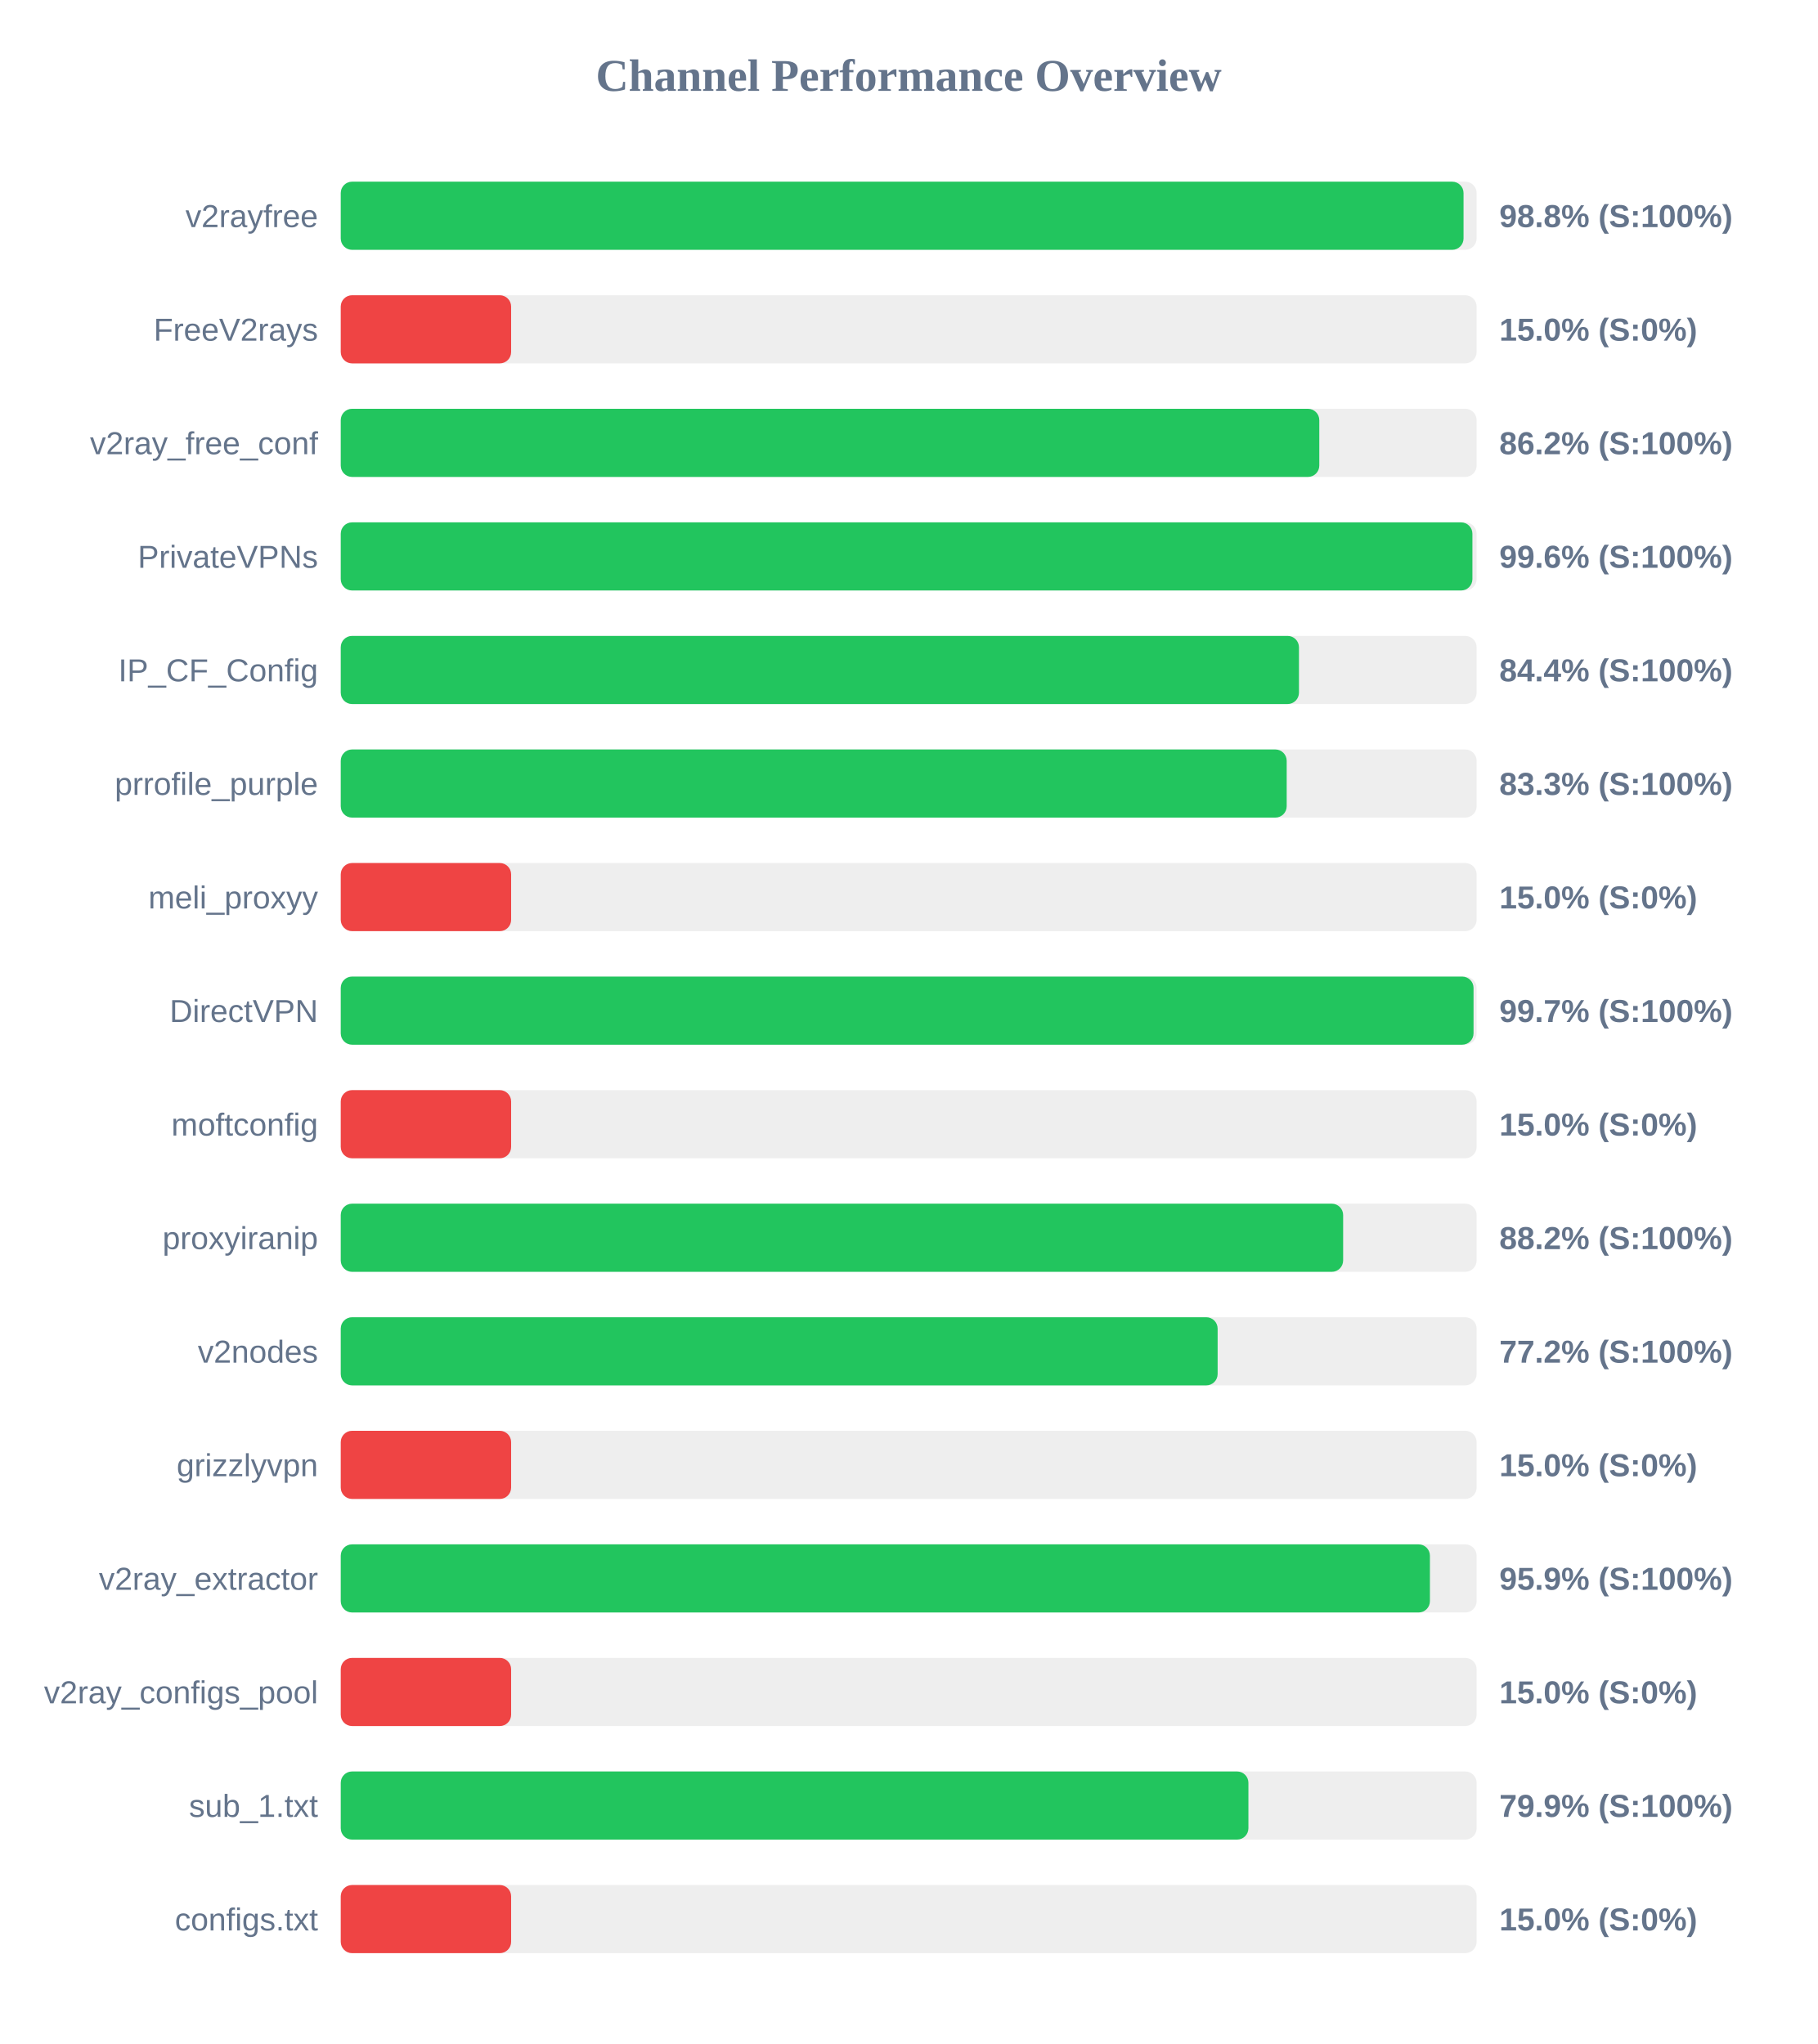
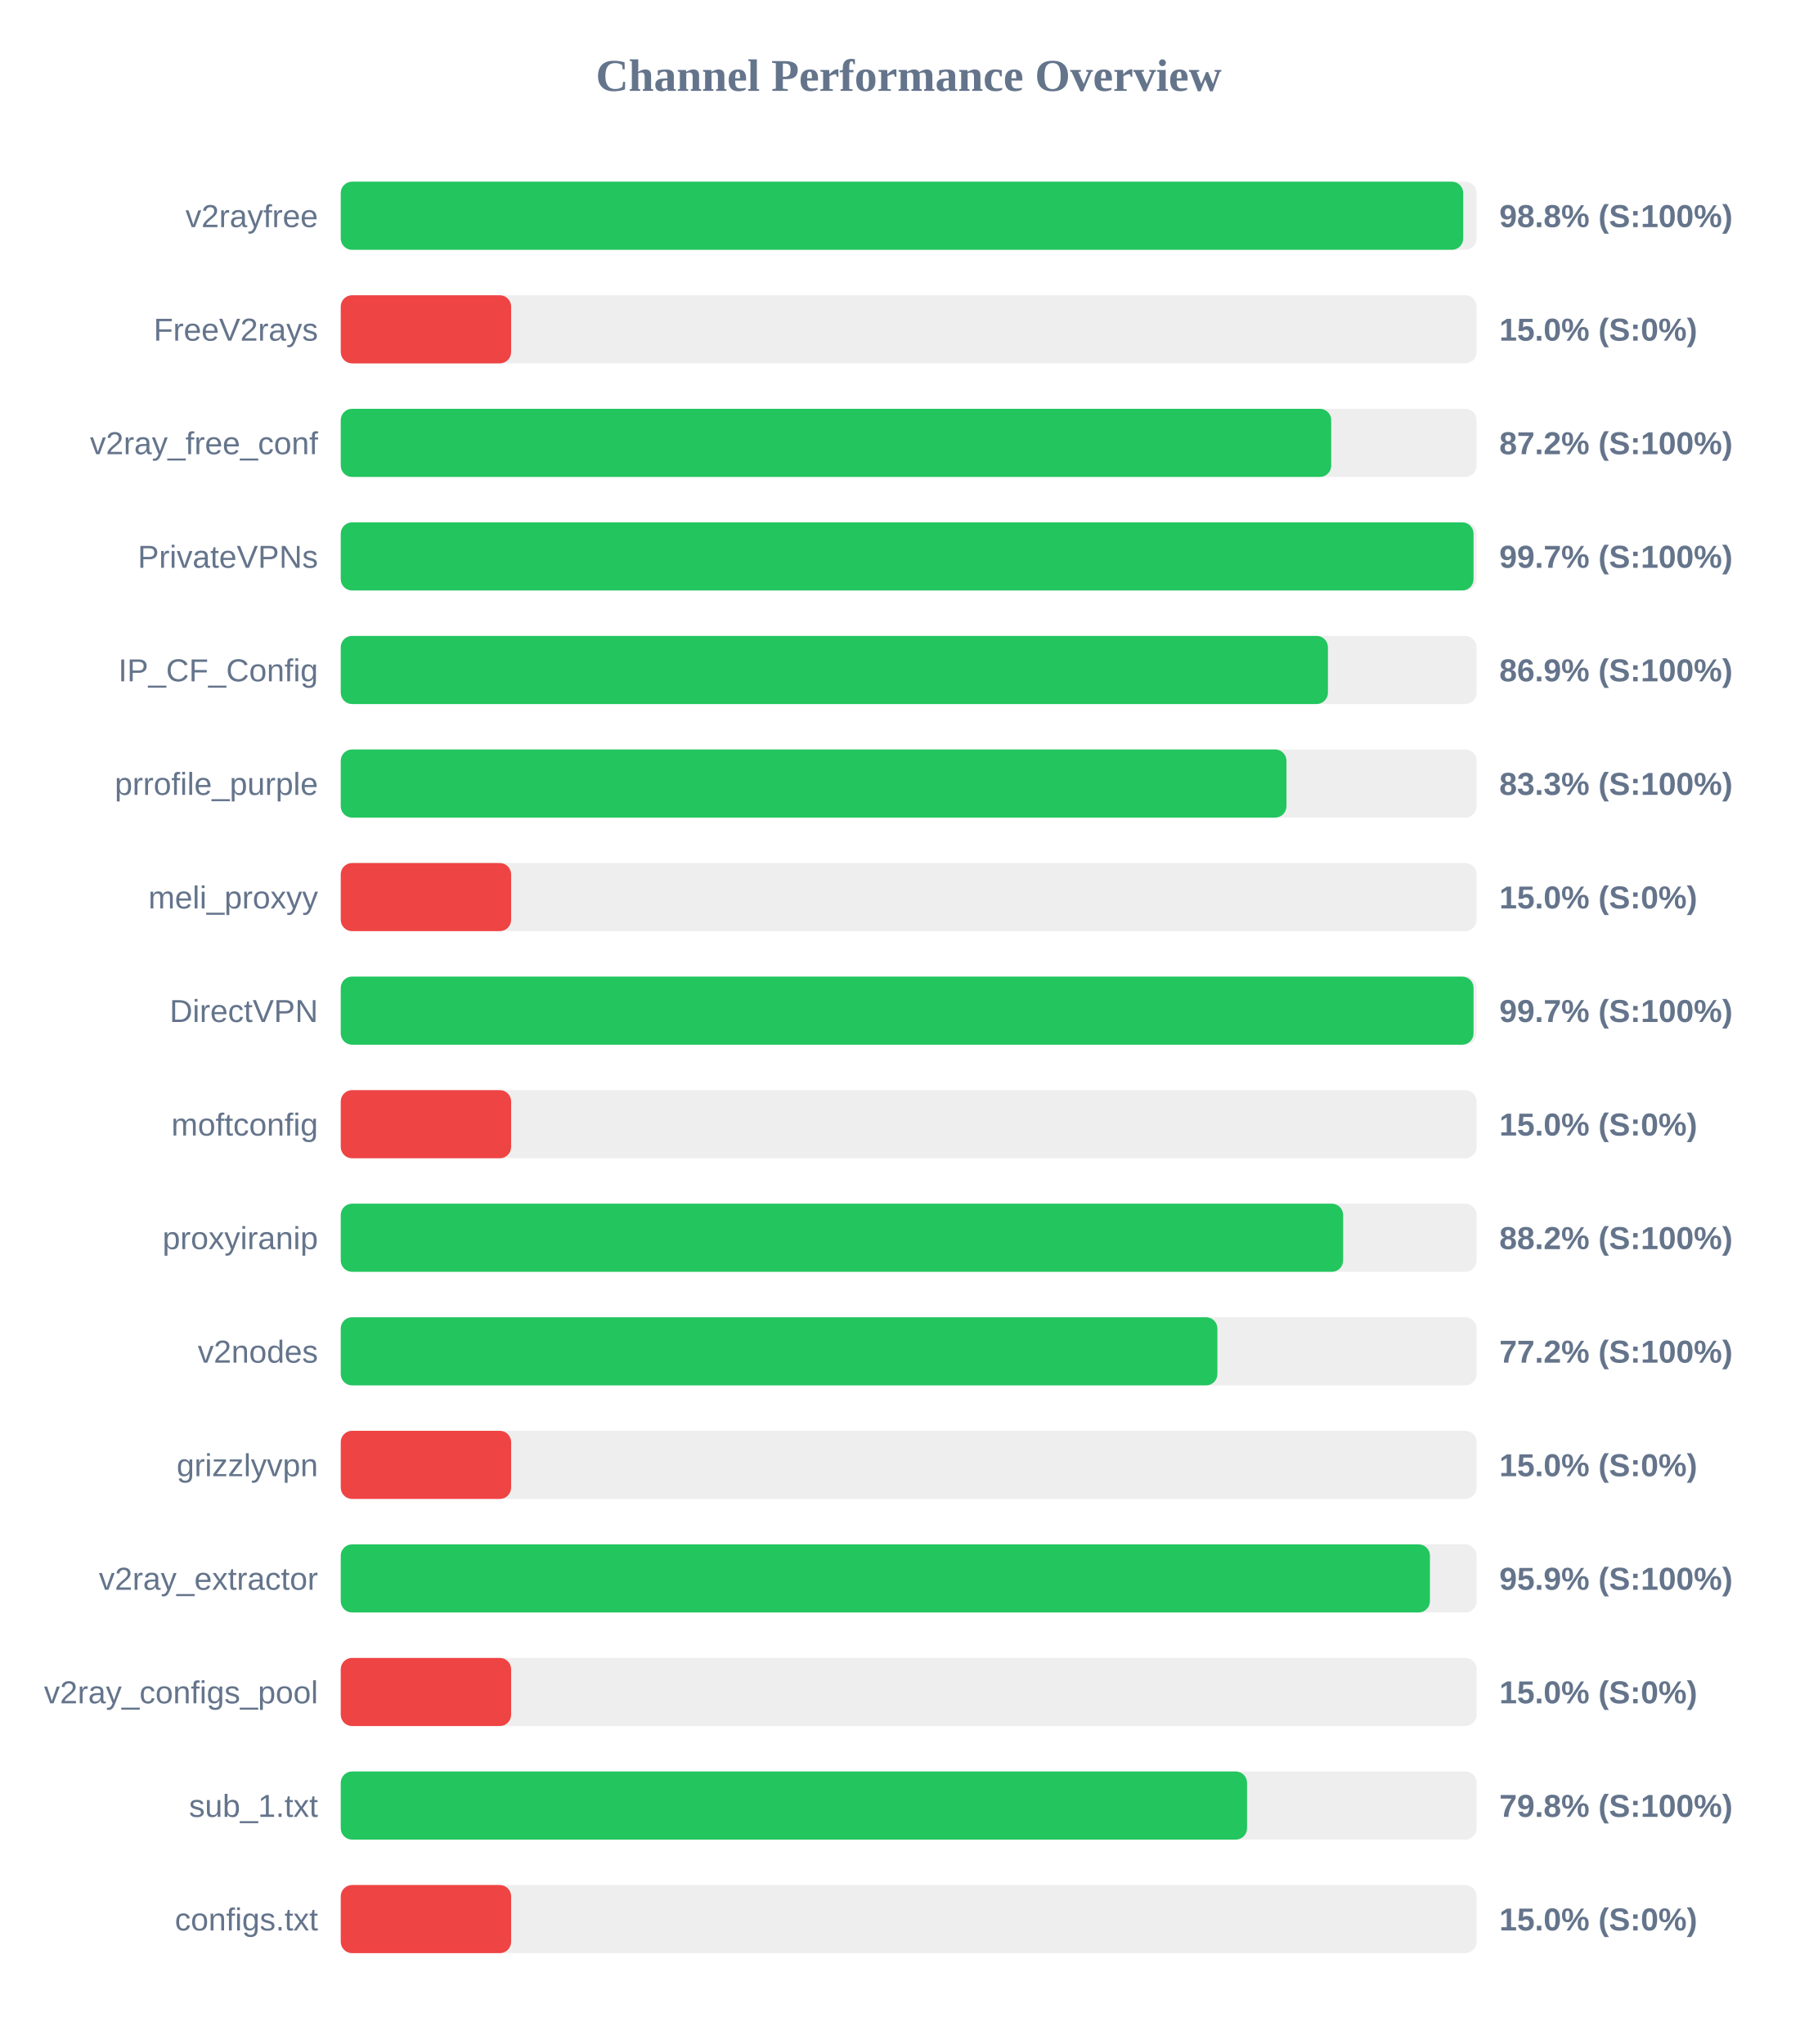
<svg xmlns="http://www.w3.org/2000/svg" width="800" height="900" version="1.1">
  <style>
        .row { font: 14px Arial; fill: #64748b; }
        .score { font: bold 14px Arial; fill: #64748b; }
    </style>
  <text x="400" y="40" text-anchor="middle" font-size="20px" font-weight="bold" fill="#64748b">Channel Performance Overview</text>
  <rect x="150" y="80" width="500" height="30" fill="#eee" rx="5" />
-   <rect x="150" y="80" width="494.25" height="30" fill="#22c55e" rx="5" />
+   <rect x="150" y="80" width="494.1" height="30" fill="#22c55e" rx="5" />
  <text x="140" y="100" text-anchor="end" class="row">v2rayfree</text>
  <text x="660" y="100" text-anchor="start" class="score">98.8% (S:100%)</text>
  <rect x="150" y="130" width="500" height="30" fill="#eee" rx="5" />
  <rect x="150" y="130" width="75.0" height="30" fill="#ef4444" rx="5" />
  <text x="140" y="150" text-anchor="end" class="row">FreeV2rays</text>
  <text x="660" y="150" text-anchor="start" class="score">15.0% (S:0%)</text>
  <rect x="150" y="180" width="500" height="30" fill="#eee" rx="5" />
-   <rect x="150" y="180" width="430.75" height="30" fill="#22c55e" rx="5" />
+   <rect x="150" y="180" width="436.0" height="30" fill="#22c55e" rx="5" />
  <text x="140" y="200" text-anchor="end" class="row">v2ray_free_conf</text>
-   <text x="660" y="200" text-anchor="start" class="score">86.2% (S:100%)</text>
+   <text x="660" y="200" text-anchor="start" class="score">87.2% (S:100%)</text>
  <rect x="150" y="230" width="500" height="30" fill="#eee" rx="5" />
-   <rect x="150" y="230" width="498.15" height="30" fill="#22c55e" rx="5" />
+   <rect x="150" y="230" width="498.65" height="30" fill="#22c55e" rx="5" />
  <text x="140" y="250" text-anchor="end" class="row">PrivateVPNs</text>
-   <text x="660" y="250" text-anchor="start" class="score">99.6% (S:100%)</text>
+   <text x="660" y="250" text-anchor="start" class="score">99.7% (S:100%)</text>
  <rect x="150" y="280" width="500" height="30" fill="#eee" rx="5" />
-   <rect x="150" y="280" width="421.8" height="30" fill="#22c55e" rx="5" />
+   <rect x="150" y="280" width="434.55" height="30" fill="#22c55e" rx="5" />
  <text x="140" y="300" text-anchor="end" class="row">IP_CF_Config</text>
-   <text x="660" y="300" text-anchor="start" class="score">84.4% (S:100%)</text>
+   <text x="660" y="300" text-anchor="start" class="score">86.9% (S:100%)</text>
  <rect x="150" y="330" width="500" height="30" fill="#eee" rx="5" />
-   <rect x="150" y="330" width="416.4" height="30" fill="#22c55e" rx="5" />
+   <rect x="150" y="330" width="416.3" height="30" fill="#22c55e" rx="5" />
  <text x="140" y="350" text-anchor="end" class="row">prrofile_purple</text>
  <text x="660" y="350" text-anchor="start" class="score">83.3% (S:100%)</text>
  <rect x="150" y="380" width="500" height="30" fill="#eee" rx="5" />
  <rect x="150" y="380" width="75.0" height="30" fill="#ef4444" rx="5" />
  <text x="140" y="400" text-anchor="end" class="row">meli_proxyy</text>
  <text x="660" y="400" text-anchor="start" class="score">15.0% (S:0%)</text>
  <rect x="150" y="430" width="500" height="30" fill="#eee" rx="5" />
  <rect x="150" y="430" width="498.65" height="30" fill="#22c55e" rx="5" />
  <text x="140" y="450" text-anchor="end" class="row">DirectVPN</text>
  <text x="660" y="450" text-anchor="start" class="score">99.7% (S:100%)</text>
  <rect x="150" y="480" width="500" height="30" fill="#eee" rx="5" />
  <rect x="150" y="480" width="75.0" height="30" fill="#ef4444" rx="5" />
  <text x="140" y="500" text-anchor="end" class="row">moftconfig</text>
  <text x="660" y="500" text-anchor="start" class="score">15.0% (S:0%)</text>
  <rect x="150" y="530" width="500" height="30" fill="#eee" rx="5" />
  <rect x="150" y="530" width="441.25" height="30" fill="#22c55e" rx="5" />
  <text x="140" y="550" text-anchor="end" class="row">proxyiranip</text>
  <text x="660" y="550" text-anchor="start" class="score">88.2% (S:100%)</text>
  <rect x="150" y="580" width="500" height="30" fill="#eee" rx="5" />
-   <rect x="150" y="580" width="386.0" height="30" fill="#22c55e" rx="5" />
+   <rect x="150" y="580" width="385.9" height="30" fill="#22c55e" rx="5" />
  <text x="140" y="600" text-anchor="end" class="row">v2nodes</text>
  <text x="660" y="600" text-anchor="start" class="score">77.2% (S:100%)</text>
  <rect x="150" y="630" width="500" height="30" fill="#eee" rx="5" />
  <rect x="150" y="630" width="75.0" height="30" fill="#ef4444" rx="5" />
  <text x="140" y="650" text-anchor="end" class="row">grizzlyvpn</text>
  <text x="660" y="650" text-anchor="start" class="score">15.0% (S:0%)</text>
  <rect x="150" y="680" width="500" height="30" fill="#eee" rx="5" />
  <rect x="150" y="680" width="479.45" height="30" fill="#22c55e" rx="5" />
  <text x="140" y="700" text-anchor="end" class="row">v2ray_extractor</text>
  <text x="660" y="700" text-anchor="start" class="score">95.9% (S:100%)</text>
  <rect x="150" y="730" width="500" height="30" fill="#eee" rx="5" />
  <rect x="150" y="730" width="75.0" height="30" fill="#ef4444" rx="5" />
  <text x="140" y="750" text-anchor="end" class="row">v2ray_configs_pool</text>
  <text x="660" y="750" text-anchor="start" class="score">15.0% (S:0%)</text>
  <rect x="150" y="780" width="500" height="30" fill="#eee" rx="5" />
-   <rect x="150" y="780" width="399.55" height="30" fill="#22c55e" rx="5" />
+   <rect x="150" y="780" width="398.95" height="30" fill="#22c55e" rx="5" />
  <text x="140" y="800" text-anchor="end" class="row">sub_1.txt</text>
-   <text x="660" y="800" text-anchor="start" class="score">79.9% (S:100%)</text>
+   <text x="660" y="800" text-anchor="start" class="score">79.8% (S:100%)</text>
  <rect x="150" y="830" width="500" height="30" fill="#eee" rx="5" />
  <rect x="150" y="830" width="75.0" height="30" fill="#ef4444" rx="5" />
  <text x="140" y="850" text-anchor="end" class="row">configs.txt</text>
  <text x="660" y="850" text-anchor="start" class="score">15.0% (S:0%)</text>
</svg>
